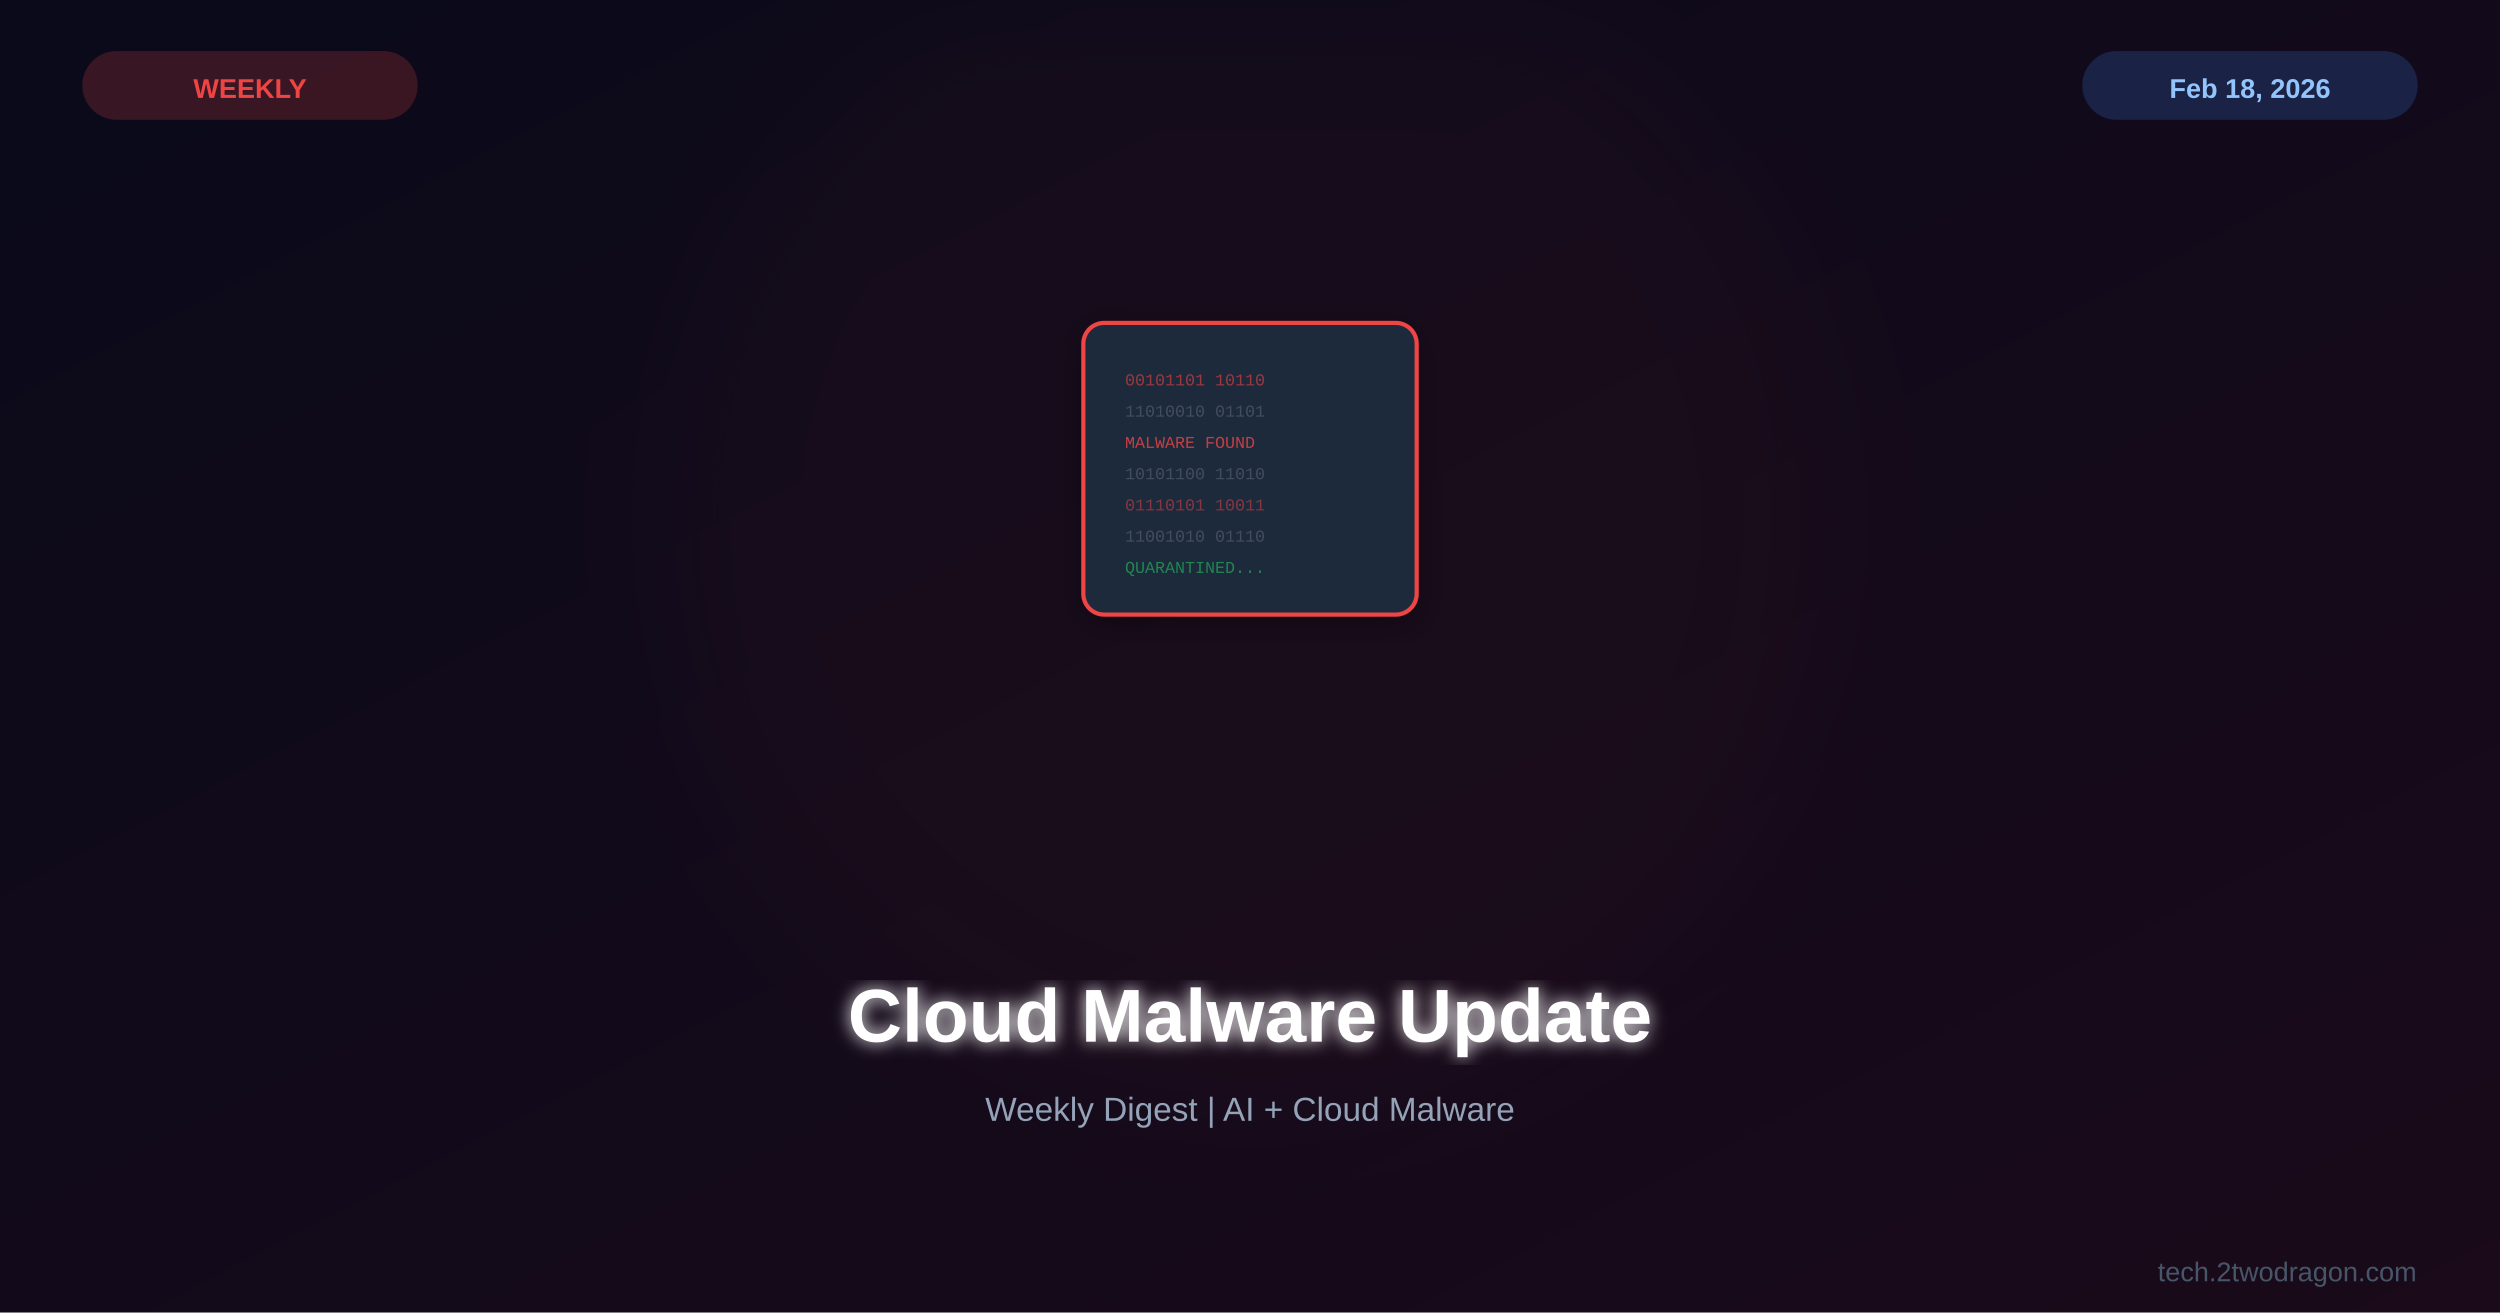
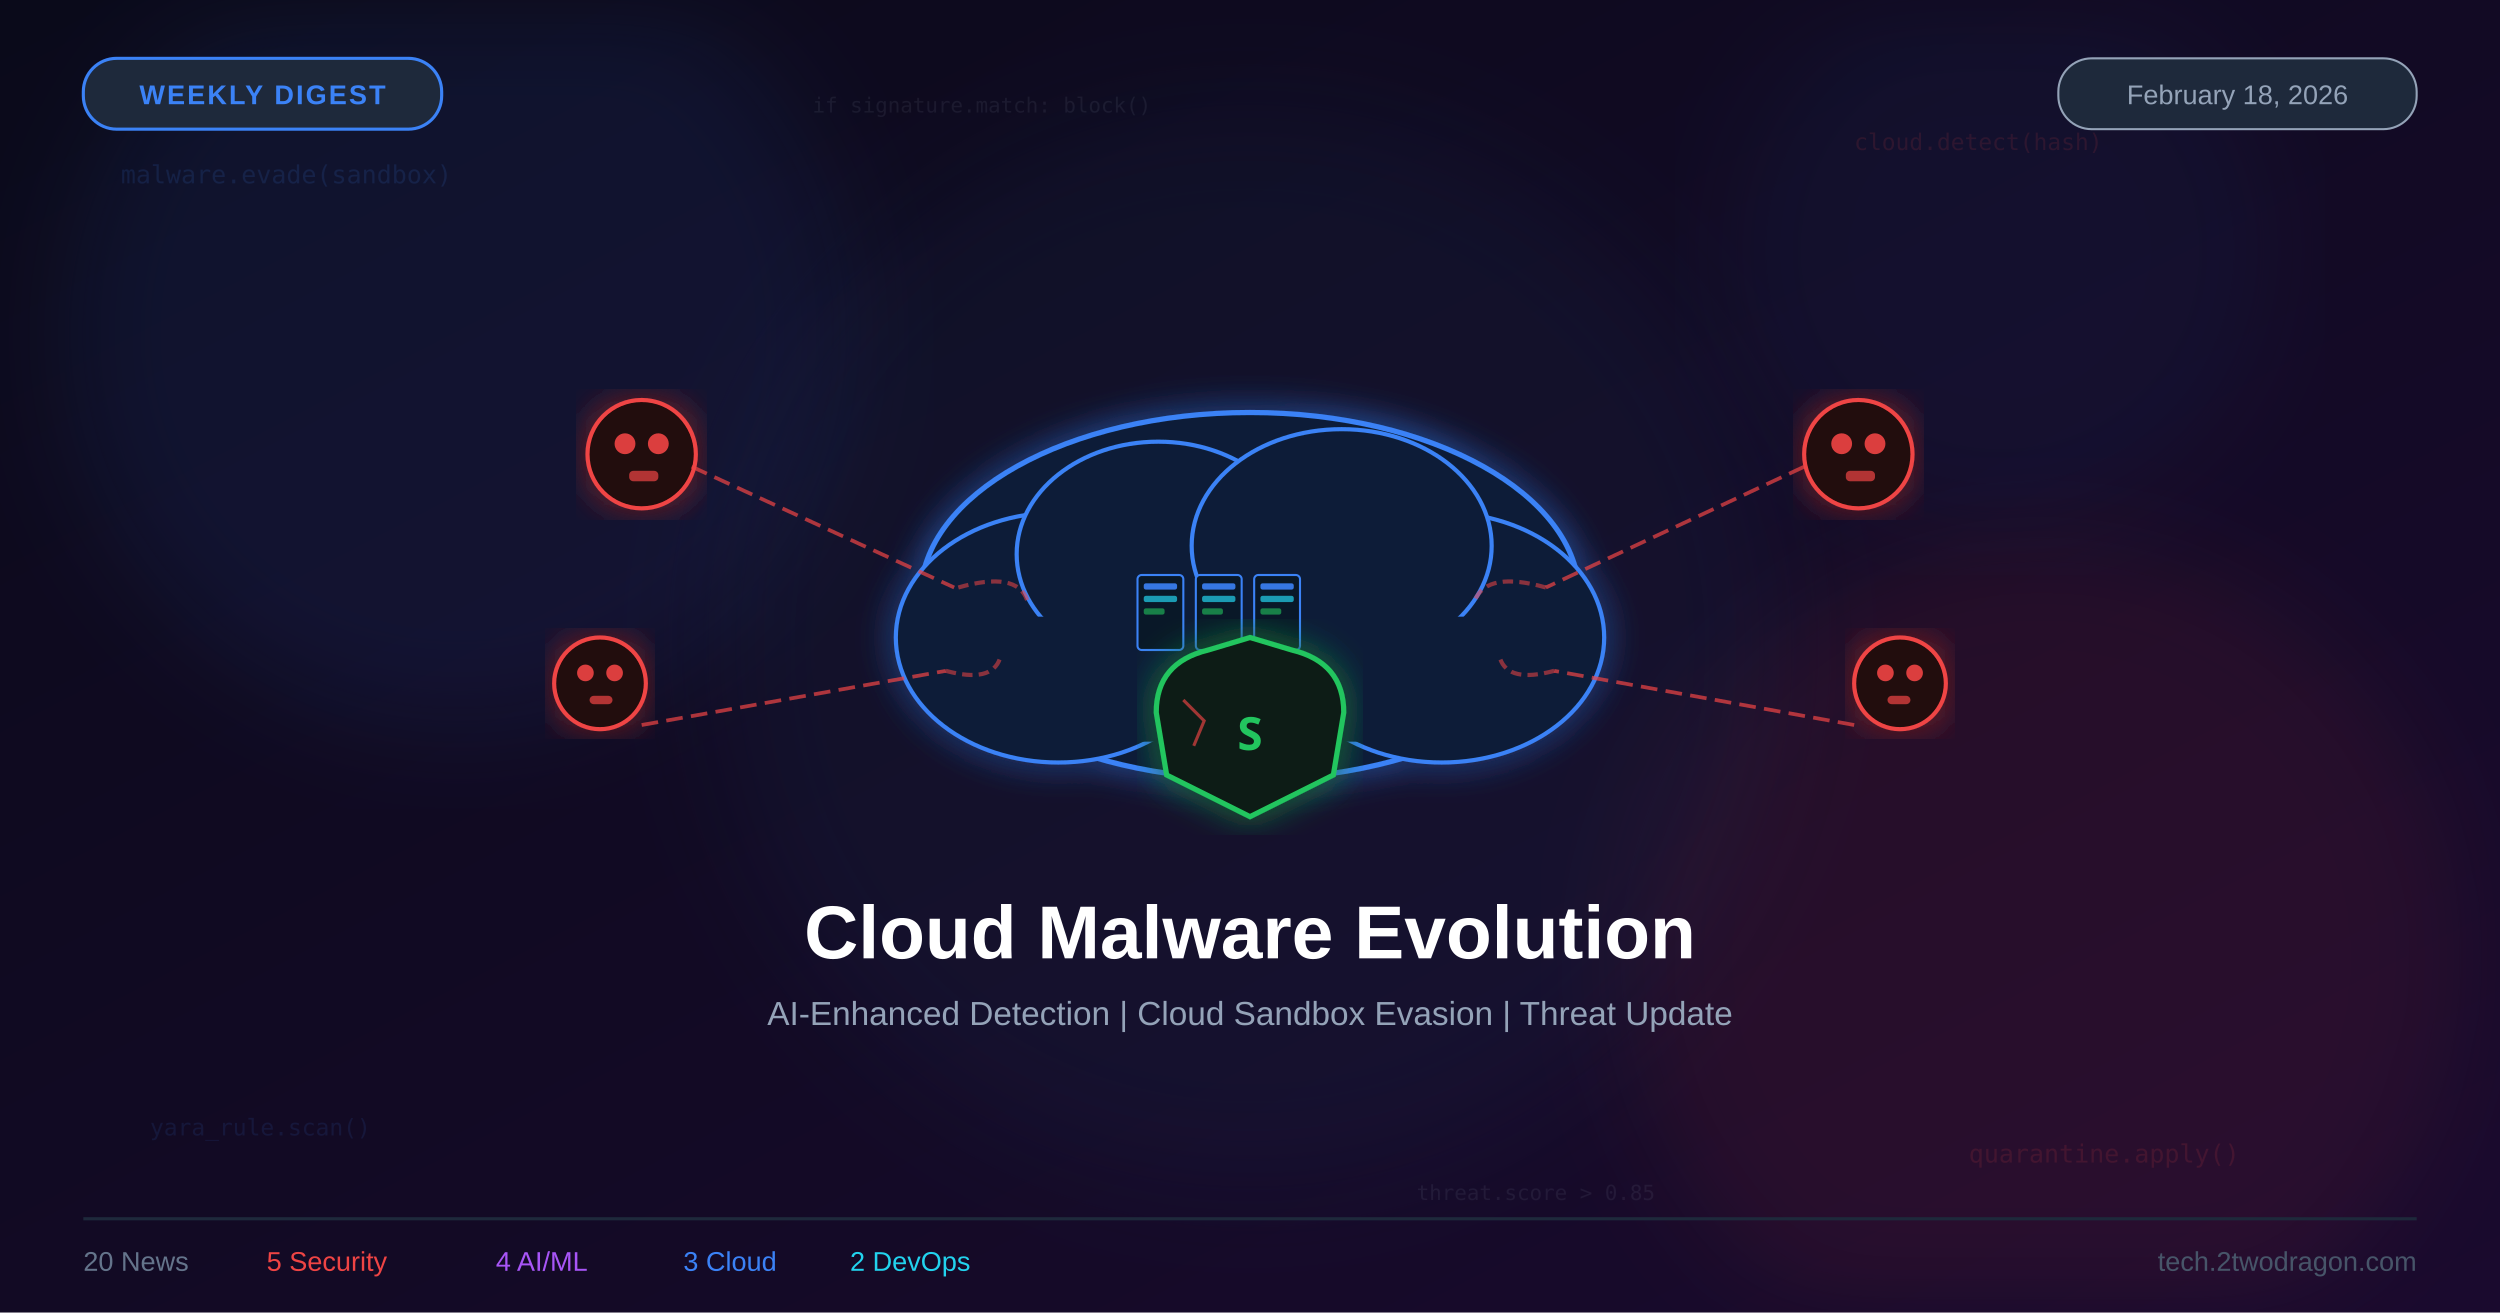
- <svg xmlns="http://www.w3.org/2000/svg" viewBox="0 0 1200 630">
+ <svg xmlns="http://www.w3.org/2000/svg" viewBox="0 0 1200 630" width="1200" height="630">
  <defs>
-     <linearGradient id="bg" x1="0%" y1="0%" x2="100%" y2="100%">
+     <linearGradient id="bgGrad" x1="0%" y1="0%" x2="100%" y2="100%">
      <stop offset="0%" style="stop-color:#0a0a1a" />
-       <stop offset="100%" style="stop-color:#1a0a1a" />
+       <stop offset="100%" style="stop-color:#1a0a2e" />
    </linearGradient>
-     <filter id="glow">
-       <feGaussianBlur stdDeviation="4" result="b" />
+     <filter id="amb1">
+       <feGaussianBlur stdDeviation="25" />
+     </filter>
+     <filter id="amb2">
+       <feGaussianBlur stdDeviation="18" />
+     </filter>
+     <filter id="sg">
+       <feGaussianBlur stdDeviation="8" result="b" />
      <feMerge>
        <feMergeNode in="b" />
        <feMergeNode in="SourceGraphic" />
      </feMerge>
    </filter>
-     <filter id="sg">
-       <feGaussianBlur stdDeviation="30" />
-     </filter>
-     <filter id="shadow">
-       <feDropShadow dx="0" dy="4" stdDeviation="8" flood-color="#000" flood-opacity="0.3" />
-     </filter>
  </defs>
-   <rect width="1200" height="630" fill="url(#bg)" />
-   <circle cx="600" cy="250" r="280" fill="#ef4444" opacity="0.03" filter="url(#sg)" />
-   <g transform="translate(600,225)">
-     <g filter="url(#shadow)">
-       <rect x="-80" y="-70" width="160" height="140" rx="10" fill="#1e293b" stroke="#ef4444" stroke-width="2" />
-       <text x="-60" y="-40" font-family="Courier New" font-size="8" fill="#ef4444" opacity="0.6">00101101 10110</text>
-       <text x="-60" y="-25" font-family="Courier New" font-size="8" fill="#94a3b8" opacity="0.3">11010010 01101</text>
-       <text x="-60" y="-10" font-family="Courier New" font-size="8" fill="#ef4444" opacity="0.8">MALWARE FOUND</text>
-       <text x="-60" y="5" font-family="Courier New" font-size="8" fill="#94a3b8" opacity="0.3">10101100 11010</text>
-       <text x="-60" y="20" font-family="Courier New" font-size="8" fill="#ef4444" opacity="0.5">01110101 10011</text>
-       <text x="-60" y="35" font-family="Courier New" font-size="8" fill="#94a3b8" opacity="0.3">11001010 01110</text>
-       <text x="-60" y="50" font-family="Courier New" font-size="8" fill="#22c55e" opacity="0.6">QUARANTINED...</text>
-     </g>
+   <rect width="1200" height="630" fill="url(#bgGrad)" />
+   <circle cx="220" cy="160" r="190" fill="#3b82f6" opacity="0.08" filter="url(#amb1)" />
+   <circle cx="980" cy="460" r="200" fill="#ef4444" opacity="0.08" filter="url(#amb1)" />
+   <circle cx="600" cy="310" r="260" fill="#1e3a5f" opacity="0.13" filter="url(#amb1)" />
+   <circle cx="960" cy="120" r="130" fill="#3b82f6" opacity="0.05" filter="url(#amb1)" />
+   <text x="58" y="88" font-family="monospace" font-size="12" fill="#3b82f6" opacity="0.13">malware.evade(sandbox)</text>
+   <text x="890" y="72" font-family="monospace" font-size="11" fill="#ef4444" opacity="0.12">cloud.detect(hash)</text>
+   <text x="72" y="545" font-family="monospace" font-size="11" fill="#3b82f6" opacity="0.11">yara_rule.scan()</text>
+   <text x="945" y="558" font-family="monospace" font-size="12" fill="#ef4444" opacity="0.13">quarantine.apply()</text>
+   <text x="390" y="54" font-family="monospace" font-size="10" fill="#94a3b8" opacity="0.10">if signature.match: block()</text>
+   <text x="680" y="576" font-family="monospace" font-size="10" fill="#94a3b8" opacity="0.10">threat.score &gt; 0.85</text>
+   <g filter="url(#sg)">
+     <ellipse cx="600" cy="286" rx="158" ry="88" fill="#0d1f38" stroke="#3b82f6" stroke-width="2.5" />
+     <ellipse cx="508" cy="306" rx="78" ry="60" fill="#0d1f38" stroke="#3b82f6" stroke-width="2" />
+     <ellipse cx="692" cy="306" rx="78" ry="60" fill="#0d1f38" stroke="#3b82f6" stroke-width="2" />
+     <ellipse cx="556" cy="266" rx="68" ry="54" fill="#0d1f38" stroke="#3b82f6" stroke-width="2" />
+     <ellipse cx="644" cy="262" rx="72" ry="56" fill="#0d1f38" stroke="#3b82f6" stroke-width="2" />
+     <rect x="478" y="296" width="244" height="60" rx="4" fill="#0d1f38" />
  </g>
-   <text x="600" y="500" font-family="Arial,sans-serif" font-size="36" font-weight="bold" fill="white" text-anchor="middle" filter="url(#glow)">Cloud Malware Update</text>
-   <text x="600" y="538" font-family="Arial,sans-serif" font-size="16" fill="#94a3b8" text-anchor="middle">Weekly Digest | AI + Cloud Malware</text>
-   <rect x="40" y="25" width="160" height="32" rx="16" fill="#ef4444" opacity="0.2" stroke="#ef4444" stroke-width="1" />
-   <text x="120" y="47" font-family="Arial,sans-serif" font-size="13" font-weight="bold" fill="#ef4444" text-anchor="middle">WEEKLY</text>
-   <rect x="1000" y="25" width="160" height="32" rx="16" fill="#3b82f6" opacity="0.2" stroke="#3b82f6" stroke-width="1" />
-   <text x="1080" y="47" font-family="Arial,sans-serif" font-size="13" font-weight="bold" fill="#93c5fd" text-anchor="middle">Feb 18, 2026</text>
-   <text x="1160" y="615" font-family="Arial,sans-serif" font-size="13" fill="#475569" text-anchor="end">tech.2twodragon.com</text>
+   <rect x="546" y="276" width="22" height="36" rx="2" fill="#091828" stroke="#3b82f6" stroke-width="1" />
+   <rect x="574" y="276" width="22" height="36" rx="2" fill="#091828" stroke="#3b82f6" stroke-width="1" />
+   <rect x="602" y="276" width="22" height="36" rx="2" fill="#091828" stroke="#3b82f6" stroke-width="1" />
+   <rect x="549" y="280" width="16" height="3" rx="1" fill="#3b82f6" opacity="0.9" />
+   <rect x="549" y="286" width="16" height="3" rx="1" fill="#22d3ee" opacity="0.7" />
+   <rect x="549" y="292" width="10" height="3" rx="1" fill="#22c55e" opacity="0.6" />
+   <rect x="577" y="280" width="16" height="3" rx="1" fill="#3b82f6" opacity="0.9" />
+   <rect x="577" y="286" width="16" height="3" rx="1" fill="#22d3ee" opacity="0.7" />
+   <rect x="577" y="292" width="10" height="3" rx="1" fill="#22c55e" opacity="0.6" />
+   <rect x="605" y="280" width="16" height="3" rx="1" fill="#3b82f6" opacity="0.9" />
+   <rect x="605" y="286" width="16" height="3" rx="1" fill="#22d3ee" opacity="0.7" />
+   <rect x="605" y="292" width="10" height="3" rx="1" fill="#22c55e" opacity="0.6" />
+   <circle cx="308" cy="218" r="26" fill="#200808" stroke="#ef4444" stroke-width="2" filter="url(#sg)" />
+   <circle cx="300" cy="213" r="5" fill="#ef4444" opacity="0.9" />
+   <circle cx="316" cy="213" r="5" fill="#ef4444" opacity="0.9" />
+   <rect x="302" y="226" width="14" height="5" rx="2" fill="#ef4444" opacity="0.7" />
+   <circle cx="288" cy="328" r="22" fill="#200808" stroke="#ef4444" stroke-width="2" filter="url(#sg)" />
+   <circle cx="281" cy="323" r="4" fill="#ef4444" opacity="0.9" />
+   <circle cx="295" cy="323" r="4" fill="#ef4444" opacity="0.9" />
+   <rect x="283" y="334" width="11" height="4" rx="2" fill="#ef4444" opacity="0.7" />
+   <circle cx="892" cy="218" r="26" fill="#200808" stroke="#ef4444" stroke-width="2" filter="url(#sg)" />
+   <circle cx="884" cy="213" r="5" fill="#ef4444" opacity="0.9" />
+   <circle cx="900" cy="213" r="5" fill="#ef4444" opacity="0.9" />
+   <rect x="886" y="226" width="14" height="5" rx="2" fill="#ef4444" opacity="0.7" />
+   <circle cx="912" cy="328" r="22" fill="#200808" stroke="#ef4444" stroke-width="2" filter="url(#sg)" />
+   <circle cx="905" cy="323" r="4" fill="#ef4444" opacity="0.9" />
+   <circle cx="919" cy="323" r="4" fill="#ef4444" opacity="0.9" />
+   <rect x="906" y="334" width="11" height="4" rx="2" fill="#ef4444" opacity="0.7" />
+   <line x1="332" y1="224" x2="458" y2="282" stroke="#ef4444" stroke-width="1.8" stroke-dasharray="8,4" opacity="0.7" />
+   <line x1="308" y1="348" x2="454" y2="322" stroke="#ef4444" stroke-width="1.8" stroke-dasharray="8,4" opacity="0.7" />
+   <line x1="866" y1="224" x2="742" y2="282" stroke="#ef4444" stroke-width="1.8" stroke-dasharray="8,4" opacity="0.7" />
+   <line x1="890" y1="348" x2="746" y2="322" stroke="#ef4444" stroke-width="1.8" stroke-dasharray="8,4" opacity="0.7" />
+   <path d="M 460 282 Q 488 274 493 288" stroke="#ef4444" stroke-width="2" fill="none" stroke-dasharray="5,3" opacity="0.55" />
+   <path d="M 454 322 Q 476 328 480 316" stroke="#ef4444" stroke-width="2" fill="none" stroke-dasharray="5,3" opacity="0.55" />
+   <path d="M 742 282 Q 714 274 708 288" stroke="#ef4444" stroke-width="2" fill="none" stroke-dasharray="5,3" opacity="0.55" />
+   <path d="M 746 322 Q 724 328 720 316" stroke="#ef4444" stroke-width="2" fill="none" stroke-dasharray="5,3" opacity="0.55" />
+   <path d="M 600 392 L 560 372 L 555 342 Q 555 318 580 312 L 600 306 L 620 312 Q 645 318 645 342 L 640 372 Z" fill="#0a1f12" stroke="#22c55e" stroke-width="2.5" filter="url(#sg)" />
+   <text x="600" y="360" font-family="sans-serif" font-size="22" fill="#22c55e" text-anchor="middle" font-weight="bold">S</text>
+   <path d="M 568 336 L 578 346 L 573 358" stroke="#ef4444" stroke-width="1.5" fill="none" opacity="0.65" />
+   <rect x="40" y="28" width="172" height="34" rx="16" fill="#1e293b" stroke="#3b82f6" stroke-width="1.5" />
+   <text x="126" y="50" font-family="Arial,sans-serif" font-size="13" fill="#3b82f6" text-anchor="middle" font-weight="bold" letter-spacing="1">WEEKLY DIGEST</text>
+   <rect x="988" y="28" width="172" height="34" rx="16" fill="#1e293b" stroke="#94a3b8" stroke-width="1" />
+   <text x="1074" y="50" font-family="Arial,sans-serif" font-size="13" fill="#94a3b8" text-anchor="middle">February 18, 2026</text>
+   <text x="600" y="460" font-family="Arial,sans-serif" font-size="36" fill="#ffffff" text-anchor="middle" font-weight="bold">Cloud Malware Evolution</text>
+   <text x="600" y="492" font-family="Arial,sans-serif" font-size="16" fill="#94a3b8" text-anchor="middle">AI-Enhanced Detection | Cloud Sandbox Evasion | Threat Update</text>
+   <line x1="40" y1="585" x2="1160" y2="585" stroke="#1e293b" stroke-width="1.5" />
+   <text x="40" y="610" font-family="Arial,sans-serif" font-size="13" fill="#64748b">20 News</text>
+   <text x="128" y="610" font-family="Arial,sans-serif" font-size="13" fill="#ef4444">5 Security</text>
+   <text x="238" y="610" font-family="Arial,sans-serif" font-size="13" fill="#a855f7">4 AI/ML</text>
+   <text x="328" y="610" font-family="Arial,sans-serif" font-size="13" fill="#3b82f6">3 Cloud</text>
+   <text x="408" y="610" font-family="Arial,sans-serif" font-size="13" fill="#22d3ee">2 DevOps</text>
+   <text x="1160" y="610" font-family="Arial,sans-serif" font-size="13" fill="#475569" text-anchor="end">tech.2twodragon.com</text>
</svg>
